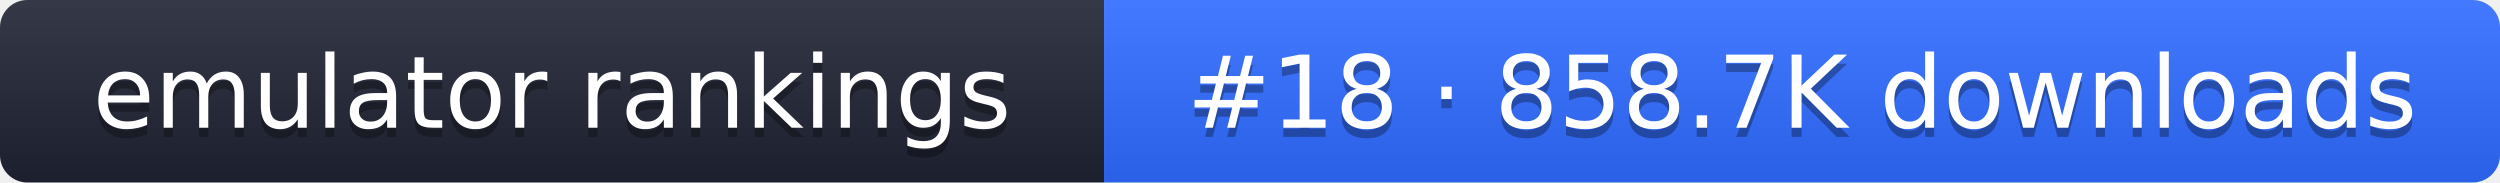
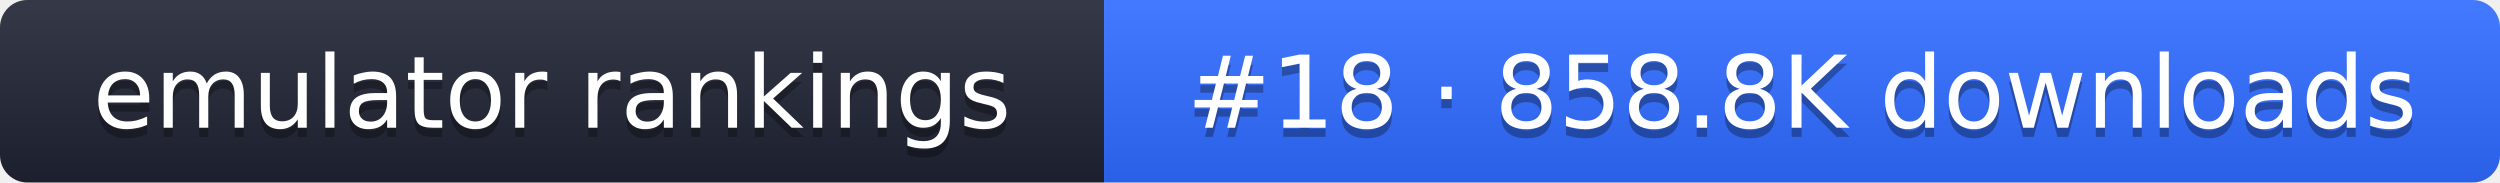
- <svg xmlns="http://www.w3.org/2000/svg" width="274" height="20" role="img" aria-label="emulator rankings: #18 · 858.7K downloads">
+ <svg xmlns="http://www.w3.org/2000/svg" width="274" height="20" role="img" aria-label="emulator rankings: #18 · 858.8K downloads">
  <linearGradient id="g" x2="0" y2="100%">
    <stop offset="0" stop-color="#fff" stop-opacity=".1" />
    <stop offset="1" stop-opacity=".1" />
  </linearGradient>
  <clipPath id="r">
    <rect width="274" height="20" rx="3" fill="#fff" />
  </clipPath>
  <g clip-path="url(#r)">
    <rect width="121" height="20" fill="#1f2433" />
    <rect x="121" width="153" height="20" fill="#2f6bff" />
    <rect width="274" height="20" fill="url(#g)" />
  </g>
  <g fill="#fff" text-anchor="middle" font-family="Verdana,DejaVu Sans,sans-serif" font-size="11">
    <text x="60.5" y="15" fill="#010101" fill-opacity=".3">emulator rankings</text>
    <text x="60.5" y="14">emulator rankings</text>
-     <text x="197.5" y="15" fill="#010101" fill-opacity=".3">#18 · 858.7K downloads</text>
-     <text x="197.5" y="14">#18 · 858.7K downloads</text>
+     <text x="197.5" y="15" fill="#010101" fill-opacity=".3">#18 · 858.8K downloads</text>
+     <text x="197.5" y="14">#18 · 858.8K downloads</text>
  </g>
</svg>
